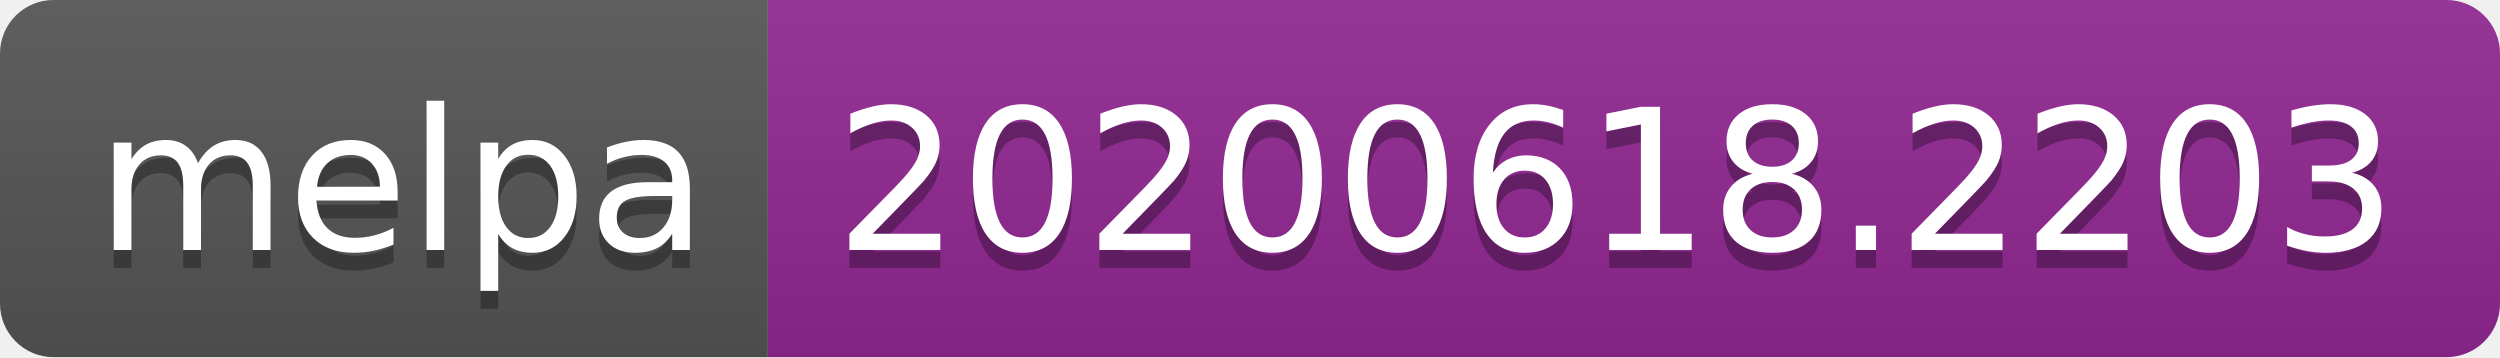
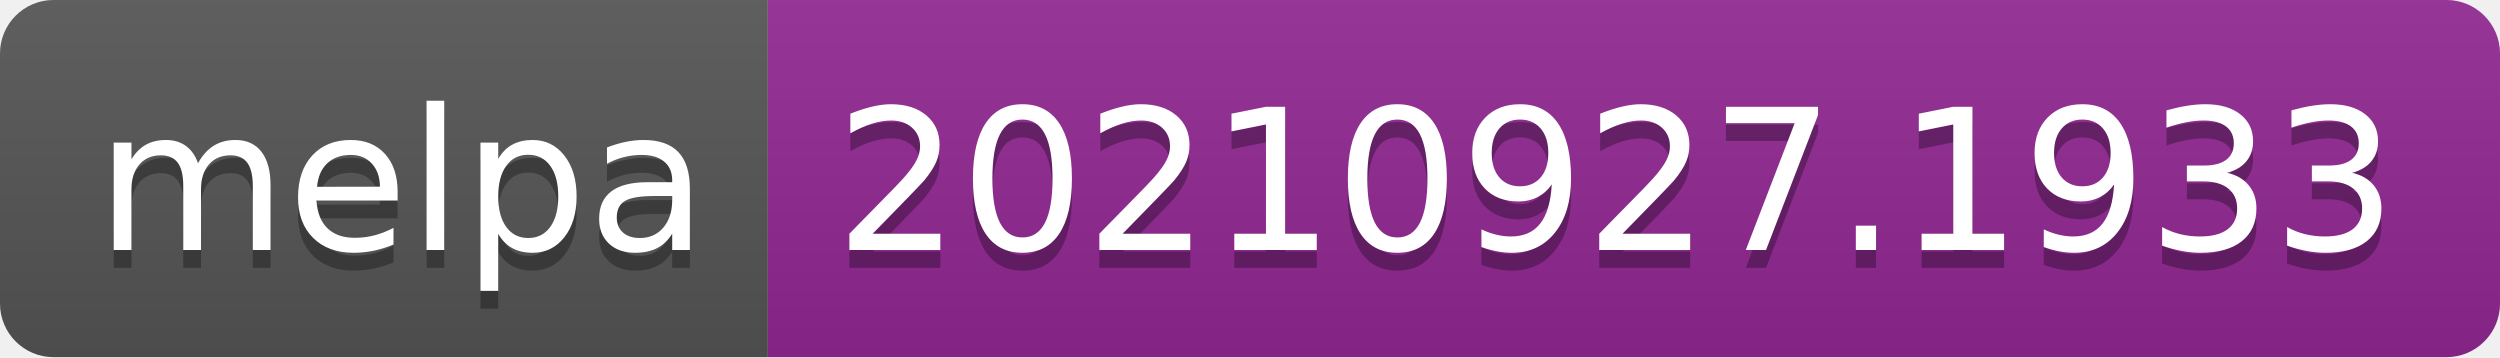
- <svg xmlns="http://www.w3.org/2000/svg" width="140" height="20" role="img" aria-label="melpa: 20200618.2203">
+ <svg xmlns="http://www.w3.org/2000/svg" width="140" height="20" role="img" aria-label="melpa: 20210927.1933">
  <linearGradient id="s" x2="0" y2="100%">
    <stop offset="0" stop-color="#bbb" stop-opacity=".1" />
    <stop offset="1" stop-opacity=".1" />
  </linearGradient>
  <clipPath id="r">
    <rect width="140" height="20" rx="3" fill="#fff" />
  </clipPath>
  <g clip-path="url(#r)">
    <rect width="43" height="20" fill="#555" />
    <rect x="43" width="97" height="20" fill="#922793" />
    <rect width="140" height="20" fill="url(#s)" />
  </g>
  <g fill="#fff" text-anchor="middle" font-family="Verdana,Geneva,DejaVu Sans,sans-serif" text-rendering="geometricPrecision" font-size="110">
    <text aria-hidden="true" x="225" y="150" fill="#010101" fill-opacity=".3" transform="scale(.1)" textLength="330">melpa</text>
    <text x="225" y="140" transform="scale(.1)" fill="#fff" textLength="330">melpa</text>
-     <text aria-hidden="true" x="905" y="150" fill="#010101" fill-opacity=".3" transform="scale(.1)" textLength="870">20200618.2203</text>
-     <text x="905" y="140" transform="scale(.1)" fill="#fff" textLength="870">20200618.2203</text>
+     <text aria-hidden="true" x="905" y="150" fill="#010101" fill-opacity=".3" transform="scale(.1)" textLength="870">20210927.1933</text>
+     <text x="905" y="140" transform="scale(.1)" fill="#fff" textLength="870">20210927.1933</text>
  </g>
</svg>
